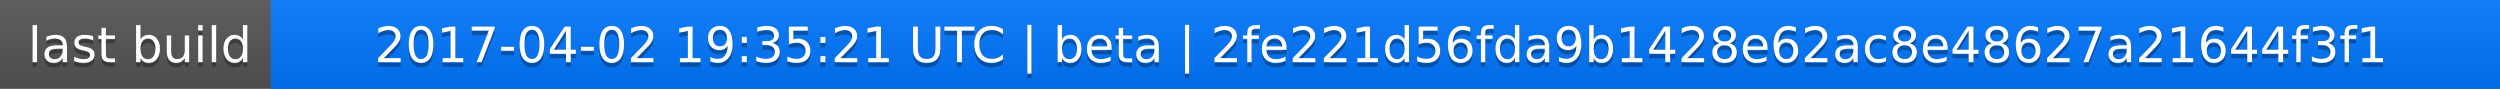
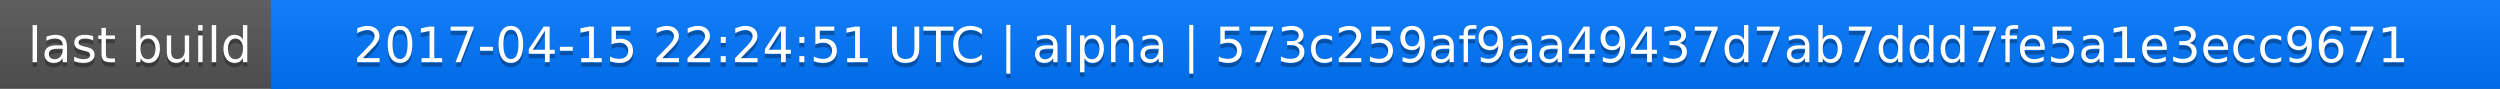
<svg xmlns="http://www.w3.org/2000/svg" width="563" height="20">
  <linearGradient id="a" x2="0" y2="100%">
    <stop offset="0" stop-color="#bbb" stop-opacity=".1" />
    <stop offset="1" stop-opacity=".1" />
  </linearGradient>
  <rect rx="0" width="563" height="20" fill="#555" />
  <rect rx="0" x="61" width="502" height="20" fill="#07f" />
  <path fill="#07f" d="M61 0h4v20h-4z" />
  <rect rx="0" width="563" height="20" fill="url(#a)" />
  <g fill="#fff" text-anchor="middle" font-family="DejaVu Sans,Verdana,Geneva,sans-serif" font-size="11">
    <text x="31.5" y="15" fill="#010101" fill-opacity=".3">last build</text>
    <text x="31.5" y="14">last build</text>
-     <text x="311" y="15" fill="#010101" fill-opacity=".3">2017-04-02 19:35:21 UTC | beta | 2fe221d56fda9b1428e62ac8e48627a21644f3f1</text>
-     <text x="311" y="14">2017-04-02 19:35:21 UTC | beta | 2fe221d56fda9b1428e62ac8e48627a21644f3f1</text>
+     <text x="311" y="15" fill="#010101" fill-opacity=".3">2017-04-15 22:24:51 UTC | alpha | 573c259af9aa49437d7ab7ddd7fe5a1e3ecc9671</text>
+     <text x="311" y="14">2017-04-15 22:24:51 UTC | alpha | 573c259af9aa49437d7ab7ddd7fe5a1e3ecc9671</text>
  </g>
</svg>
